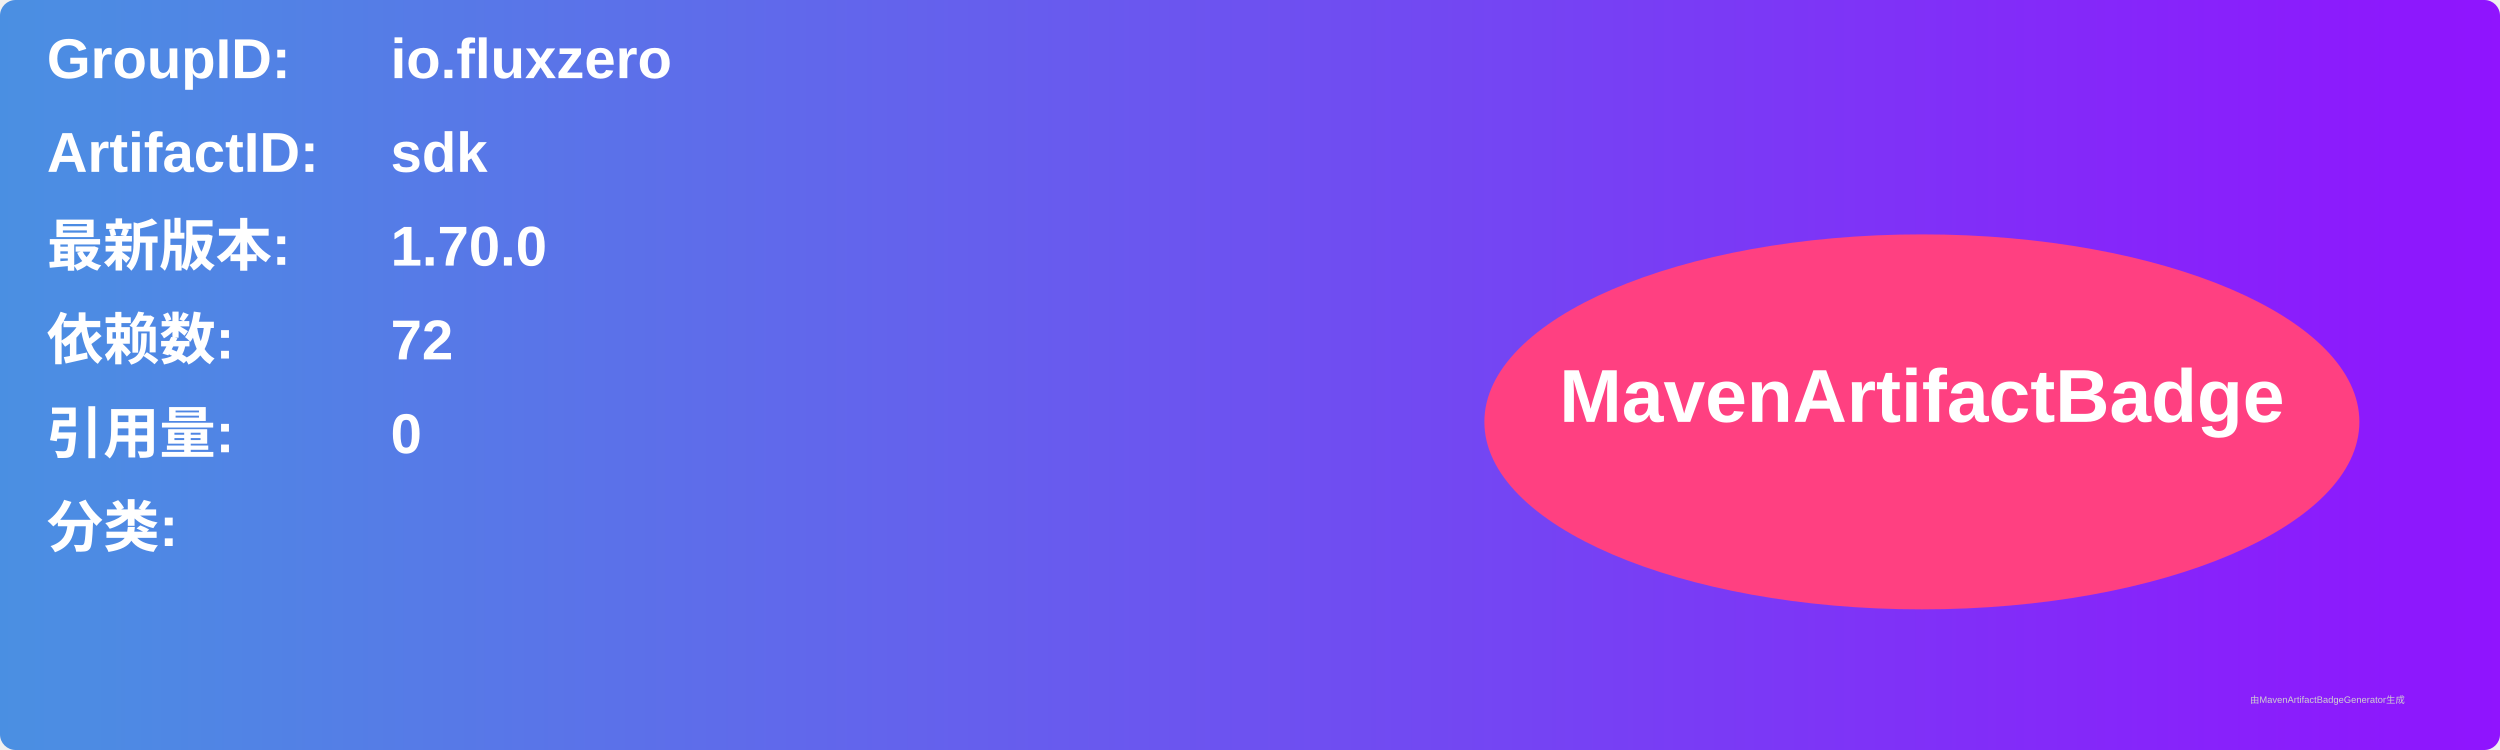
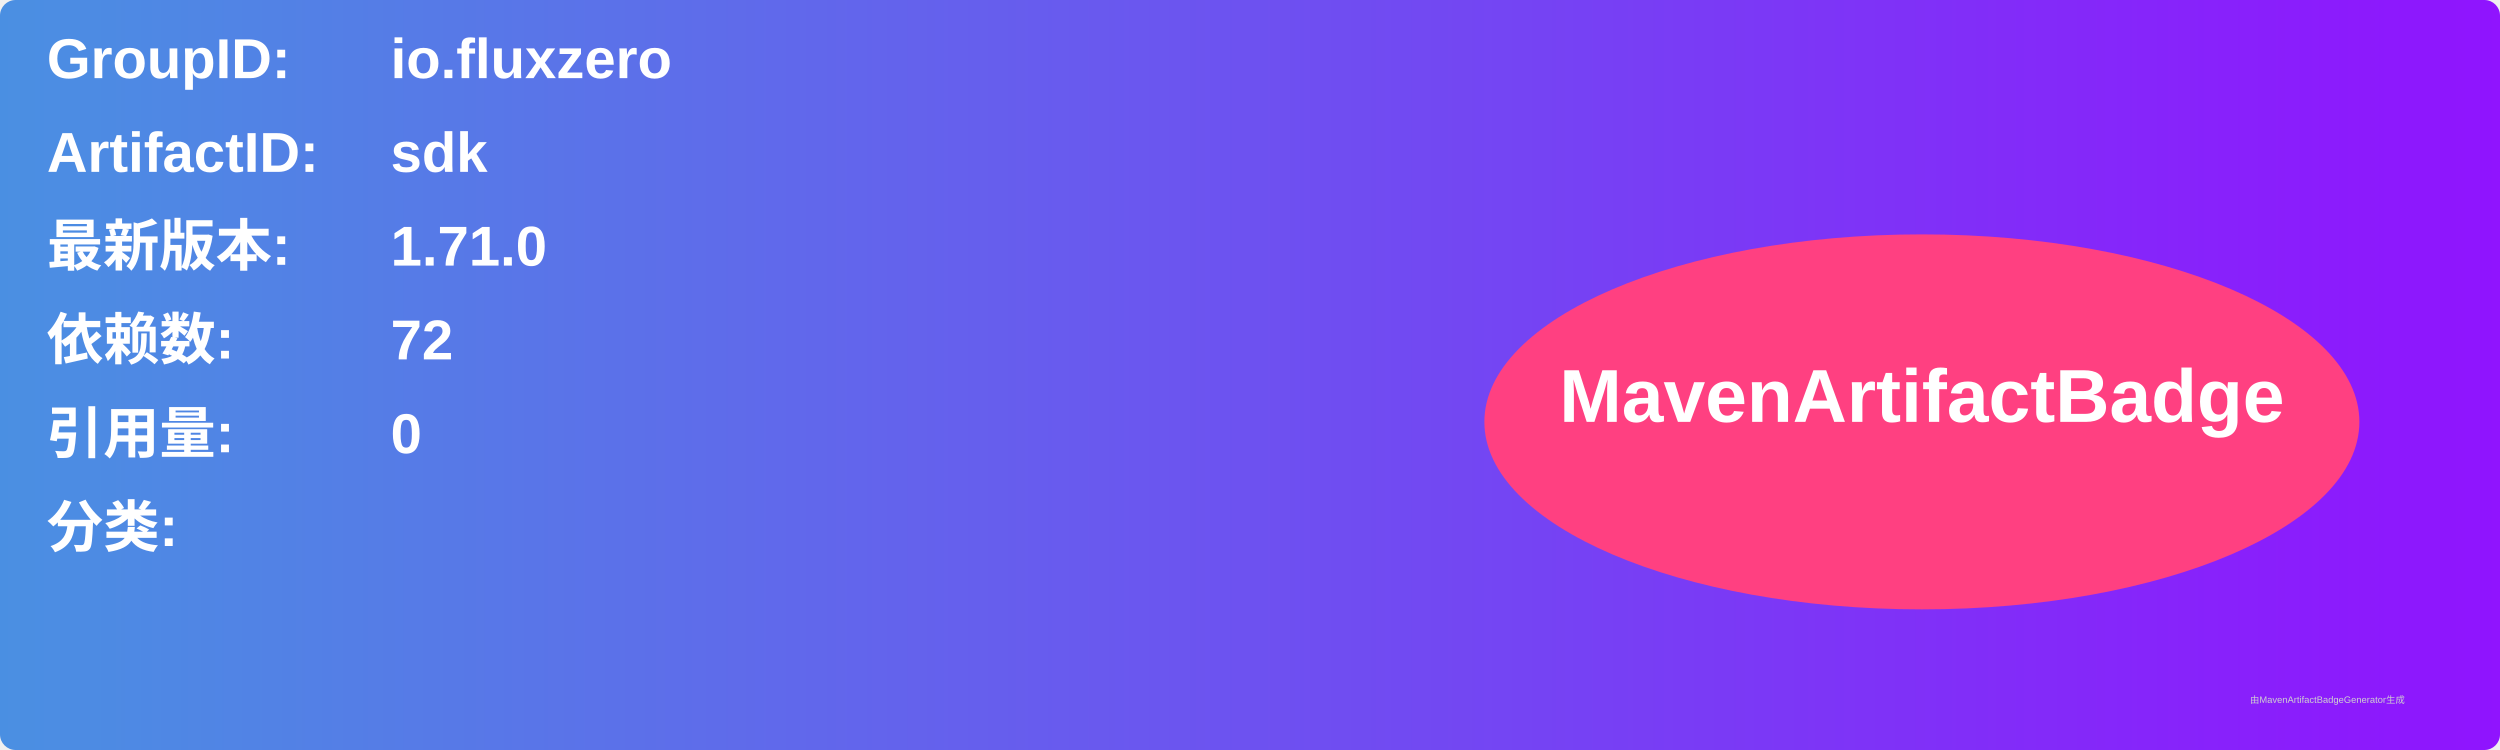
<svg xmlns="http://www.w3.org/2000/svg" width="800" height="240" viewBox="0 0 800 240">
  <linearGradient id="grad" x1="0%" y1="0%" x2="100%" y2="0%">
    <stop offset="0%" stop-color="#4a90e2" />
    <stop offset="100%" stop-color="#9013fe" />
  </linearGradient>
  <rect width="100%" height="100%" rx="5" ry="5" fill="url(#grad)" />
  <g transform="translate(15, 15)">
    <text x="0" y="10" font-family="Arial" font-size="18" fill="white" font-weight="bold" width="260">GroupID:</text>
    <text x="110" y="10" font-family="Arial" font-size="18" fill="white" font-weight="bold" width="460">io.fluxzero</text>
    <text x="0" y="40" font-family="Arial" font-size="18" fill="white" font-weight="bold" width="260">ArtifactID:</text>
    <text x="110" y="40" font-family="Arial" font-size="18" fill="white" font-weight="bold" width="460">sdk</text>
    <text x="0" y="70" font-family="Arial" font-size="18" fill="white" font-weight="bold">最新版本:</text>
    <text x="110" y="70" font-family="Arial" font-size="18" fill="white" font-weight="bold">
-       <tspan font-weight="bold">1.70.0</tspan>
+       <tspan font-weight="bold">1.71.0</tspan>
    </text>
    <text x="0" y="100" font-family="Arial" font-size="18" fill="white" font-weight="bold">依赖数: </text>
    <text x="110" y="100" font-family="Arial" font-size="18" fill="white">
      <tspan font-weight="bold">72</tspan>
    </text>
    <text x="0" y="130" font-family="Arial" font-size="18" fill="white" font-weight="bold">引用量: </text>
    <text x="110" y="130" font-family="Arial" font-size="18" fill="white">
      <tspan font-weight="bold">0</tspan>
    </text>
    <text x="0" y="160" font-family="Arial" font-size="18" fill="white" font-weight="bold">分类:</text>
    <text x="10" y="190" font-family="Arial" font-size="10" fill="white">
      <tspan font-weight="bold" />
    </text>
    <ellipse cx="600" cy="120" rx="140" ry="60" fill="#ff4081" />
    <text x="600" y="120" text-anchor="middle" font-family="Arial" font-size="24" fill="white" font-weight="bold">MavenArtifactBadge</text>
  </g>
  <text x="720" y="225" font-family="Arial" font-size="3" fill="#d0d0d0">由MavenArtifactBadgeGenerator生成</text>
</svg>
